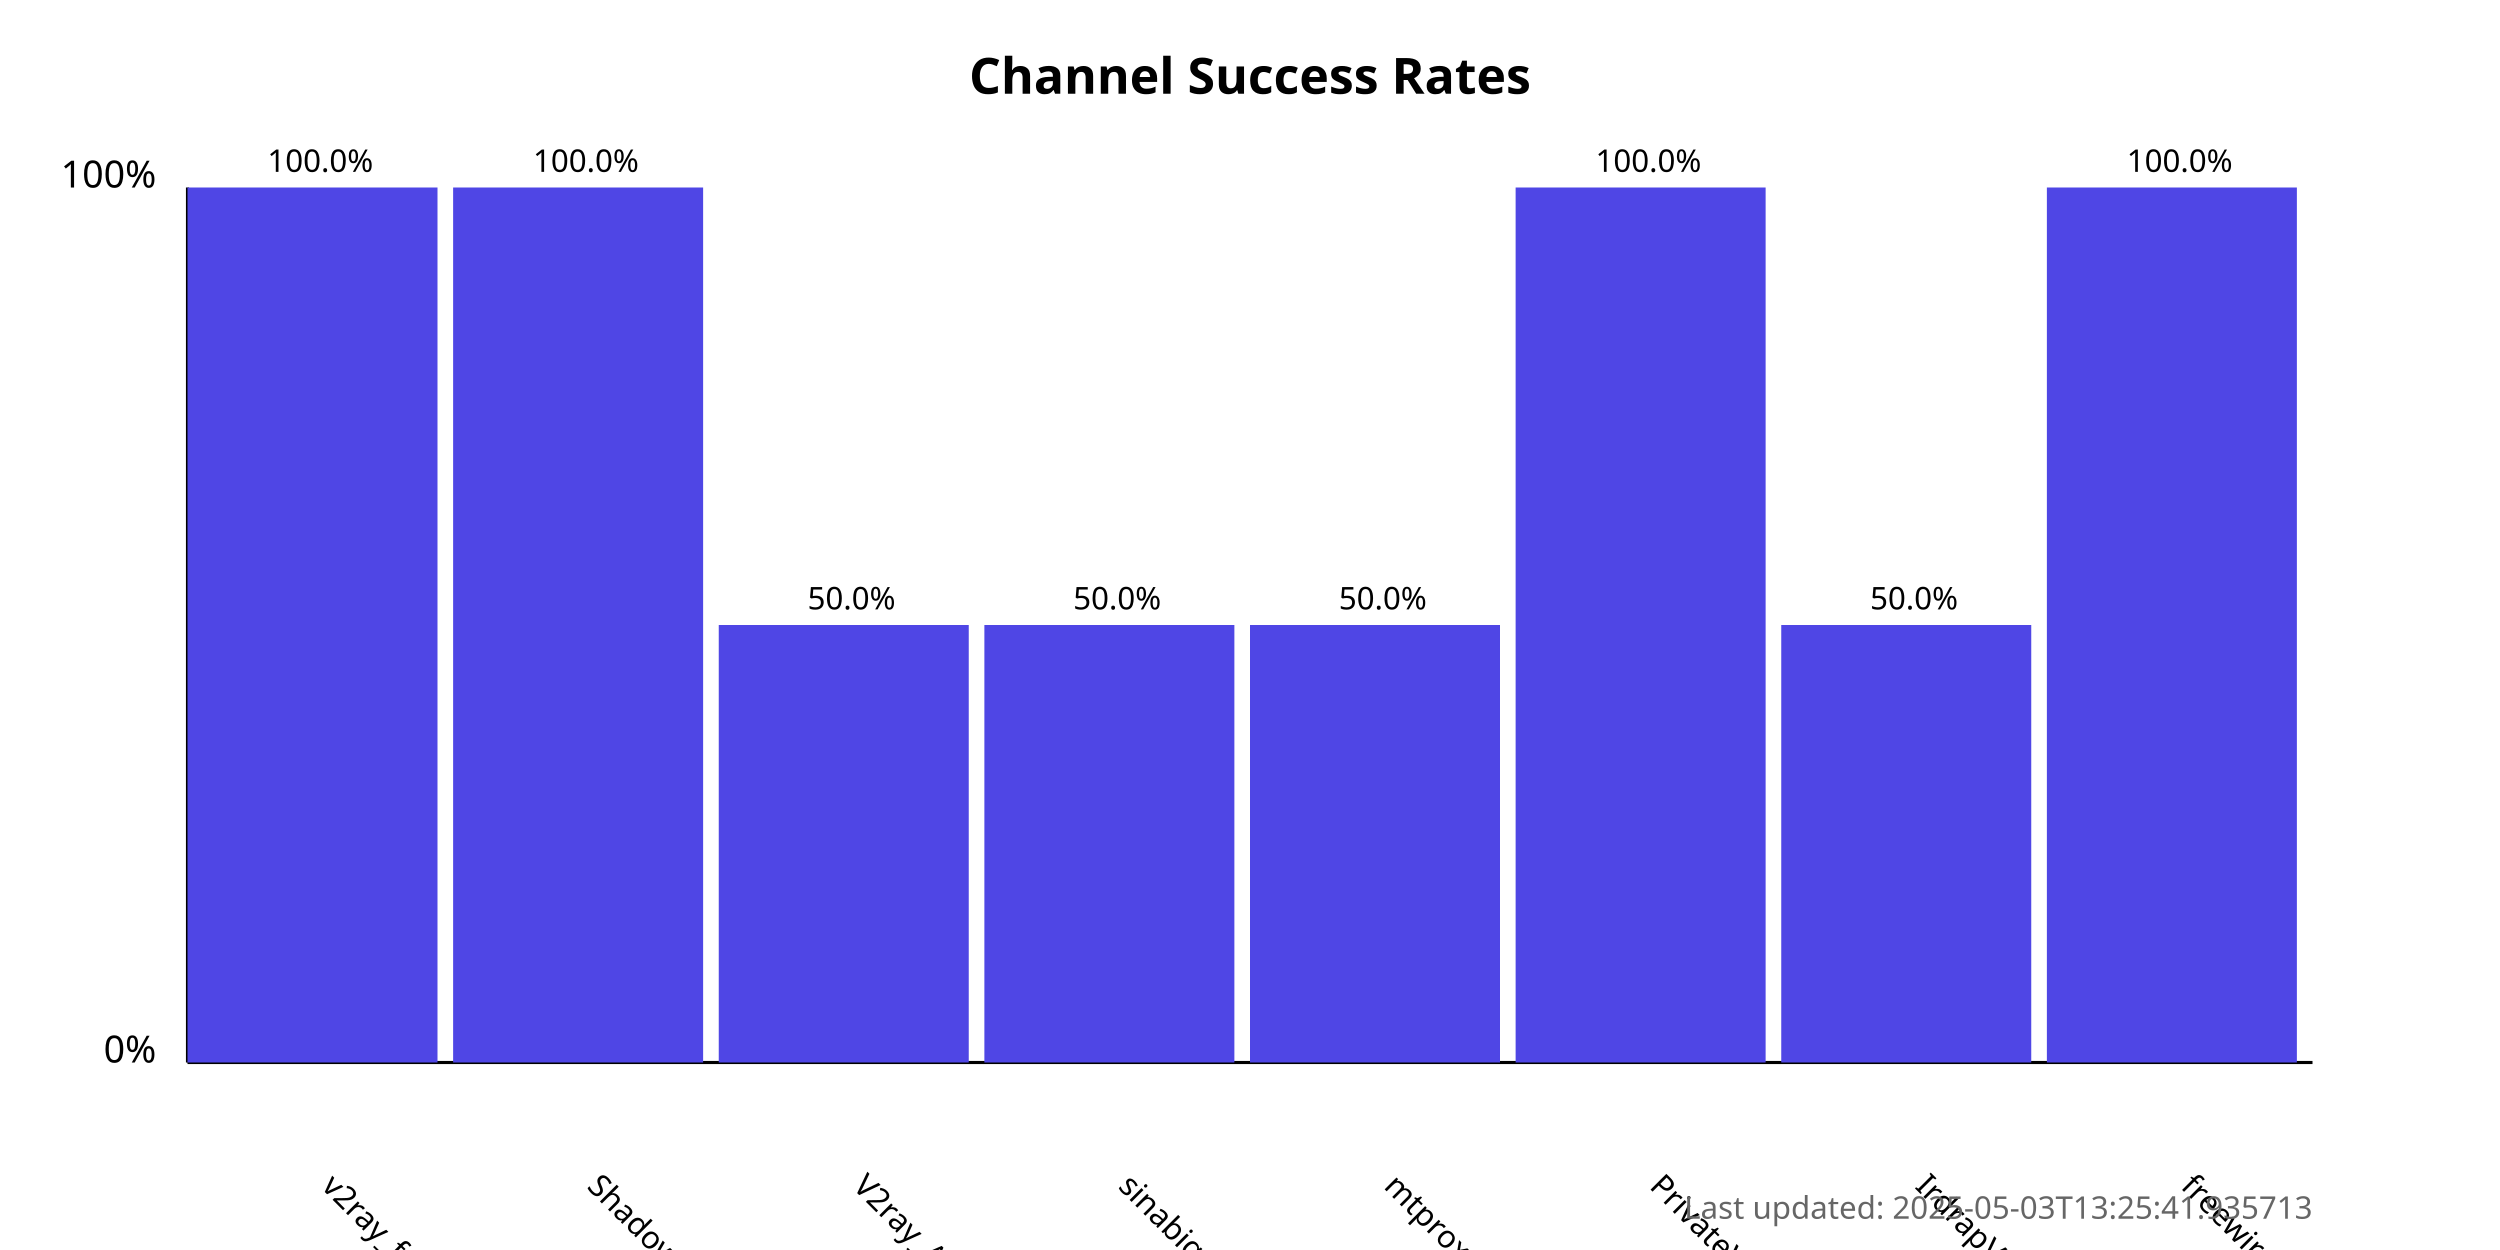
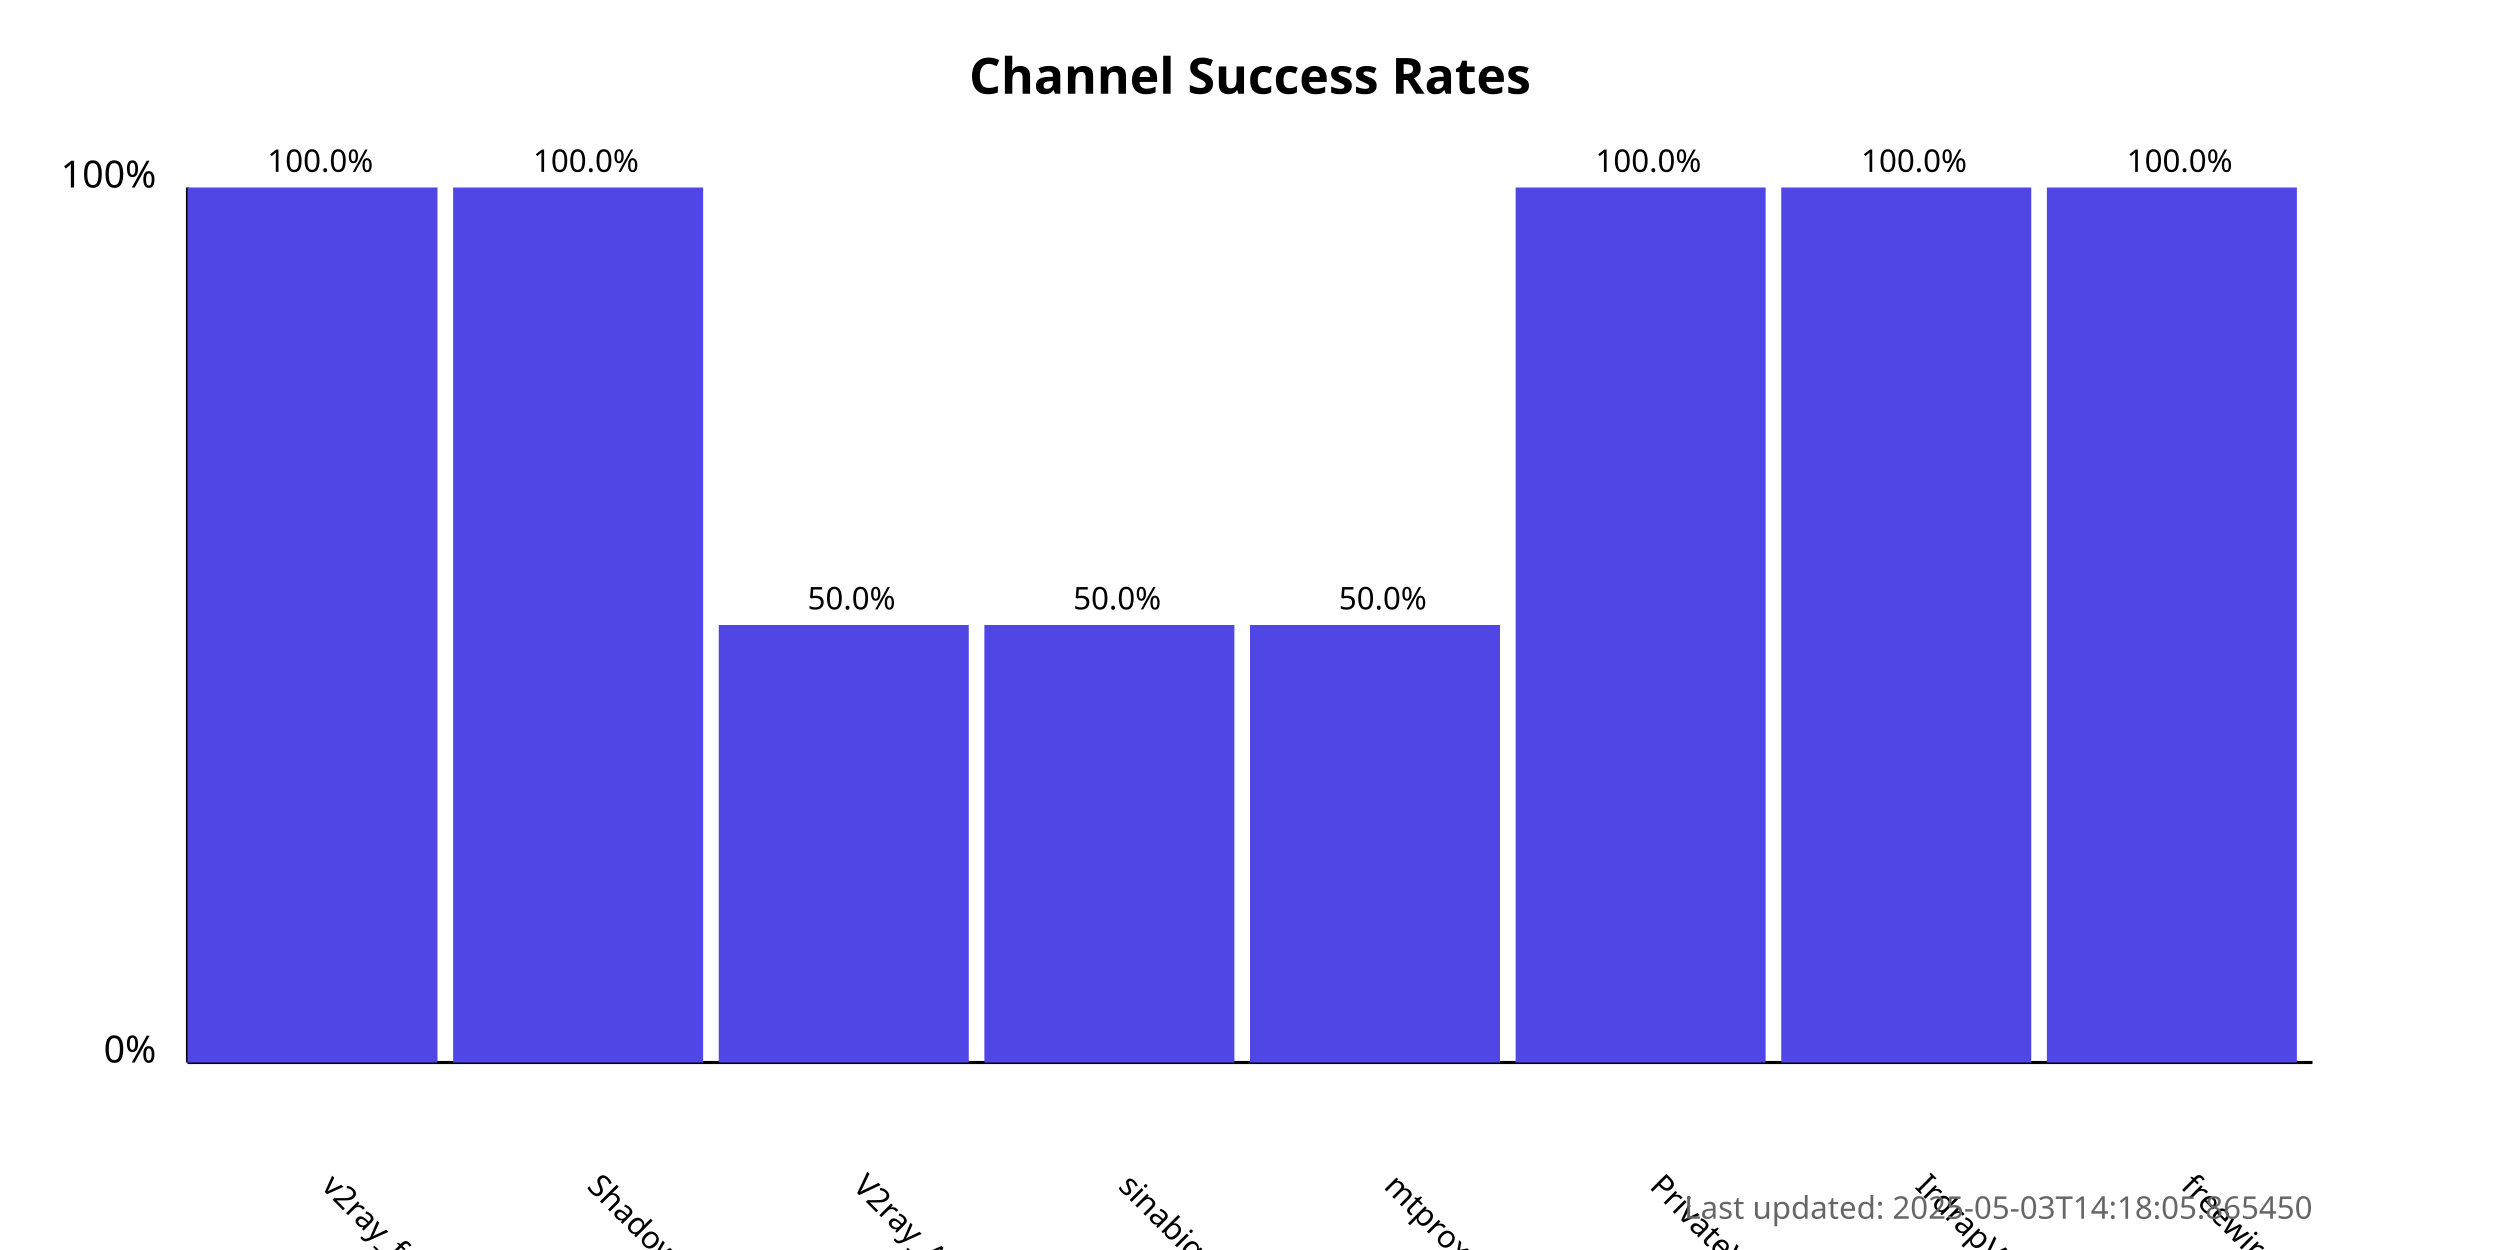
<svg xmlns="http://www.w3.org/2000/svg" width="800" height="400">
  <style>
            .chart-title { font: bold 16px sans-serif; }
            .axis-label { font: 12px sans-serif; }
            .tick-label { font: 10px sans-serif; }
            .bar { fill: #4f46e5; }
            .bar:hover { fill: #6366f1; }
            .timestamp { font: 10px sans-serif; fill: #666; }
        </style>
  <text x="400.0" y="30" text-anchor="middle" class="chart-title">
            Channel Success Rates
        </text>
  <line x1="60" y1="340" x2="60" y2="60" stroke="black" stroke-width="1" />
  <line x1="60" y1="340" x2="740" y2="340" stroke="black" stroke-width="1" />
  <text x="50" y="340" text-anchor="end" class="axis-label">0%</text>
  <text x="50" y="60" text-anchor="end" class="axis-label">100%</text>
  <g>
    <rect x="60" y="60.0" width="80.0" height="280.0" class="bar" />
    <text x="102.5" y="380" transform="rotate(45, 102.5, 380)" text-anchor="start" class="tick-label">
                v2ray_free_conf
            </text>
    <text x="102.5" y="55.0" text-anchor="middle" class="tick-label">
                100.0%
            </text>
  </g>
  <g>
    <rect x="145.0" y="60.0" width="80.0" height="280.0" class="bar" />
    <text x="187.5" y="380" transform="rotate(45, 187.5, 380)" text-anchor="start" class="tick-label">
                ShadowProxy66
            </text>
    <text x="187.5" y="55.0" text-anchor="middle" class="tick-label">
                100.0%
            </text>
  </g>
  <g>
    <rect x="230.0" y="200.0" width="80.0" height="140.0" class="bar" />
    <text x="272.5" y="380" transform="rotate(45, 272.5, 380)" text-anchor="start" class="tick-label">
                V2ray_Alpha
            </text>
    <text x="272.5" y="195.0" text-anchor="middle" class="tick-label">
                50.0%
            </text>
  </g>
  <g>
    <rect x="315.0" y="200.0" width="80.0" height="140.0" class="bar" />
    <text x="357.5" y="380" transform="rotate(45, 357.5, 380)" text-anchor="start" class="tick-label">
                sinabigo
            </text>
    <text x="357.5" y="195.0" text-anchor="middle" class="tick-label">
                50.0%
            </text>
  </g>
  <g>
    <rect x="400.0" y="200.0" width="80.0" height="140.0" class="bar" />
    <text x="442.5" y="380" transform="rotate(45, 442.5, 380)" text-anchor="start" class="tick-label">
                mtproxy_lists
            </text>
    <text x="442.5" y="195.0" text-anchor="middle" class="tick-label">
                50.0%
            </text>
  </g>
  <g>
    <rect x="485.0" y="60.0" width="80.0" height="280.0" class="bar" />
    <text x="527.5" y="380" transform="rotate(45, 527.5, 380)" text-anchor="start" class="tick-label">
                PrivateVPNs
            </text>
    <text x="527.5" y="55.0" text-anchor="middle" class="tick-label">
                100.0%
            </text>
  </g>
  <g>
-     <rect x="570.0" y="200.0" width="80.0" height="140.0" class="bar" />
+     <rect x="570.0" y="60.0" width="80.0" height="280.0" class="bar" />
    <text x="612.5" y="380" transform="rotate(45, 612.5, 380)" text-anchor="start" class="tick-label">
                IrdrapVPNnews
            </text>
-     <text x="612.5" y="195.0" text-anchor="middle" class="tick-label">
-                 50.0%
+     <text x="612.5" y="55.0" text-anchor="middle" class="tick-label">
+                 100.0%
            </text>
  </g>
  <g>
    <rect x="655.0" y="60.0" width="80.0" height="280.0" class="bar" />
    <text x="697.5" y="380" transform="rotate(45, 697.5, 380)" text-anchor="start" class="tick-label">
                freewireguard
            </text>
    <text x="697.5" y="55.0" text-anchor="middle" class="tick-label">
                100.0%
            </text>
  </g>
  <text x="740" y="390" text-anchor="end" class="timestamp">
-             Last updated: 2025-05-03T13:25:41.935713
+             Last updated: 2025-05-03T14:18:05.865450
        </text>
</svg>
